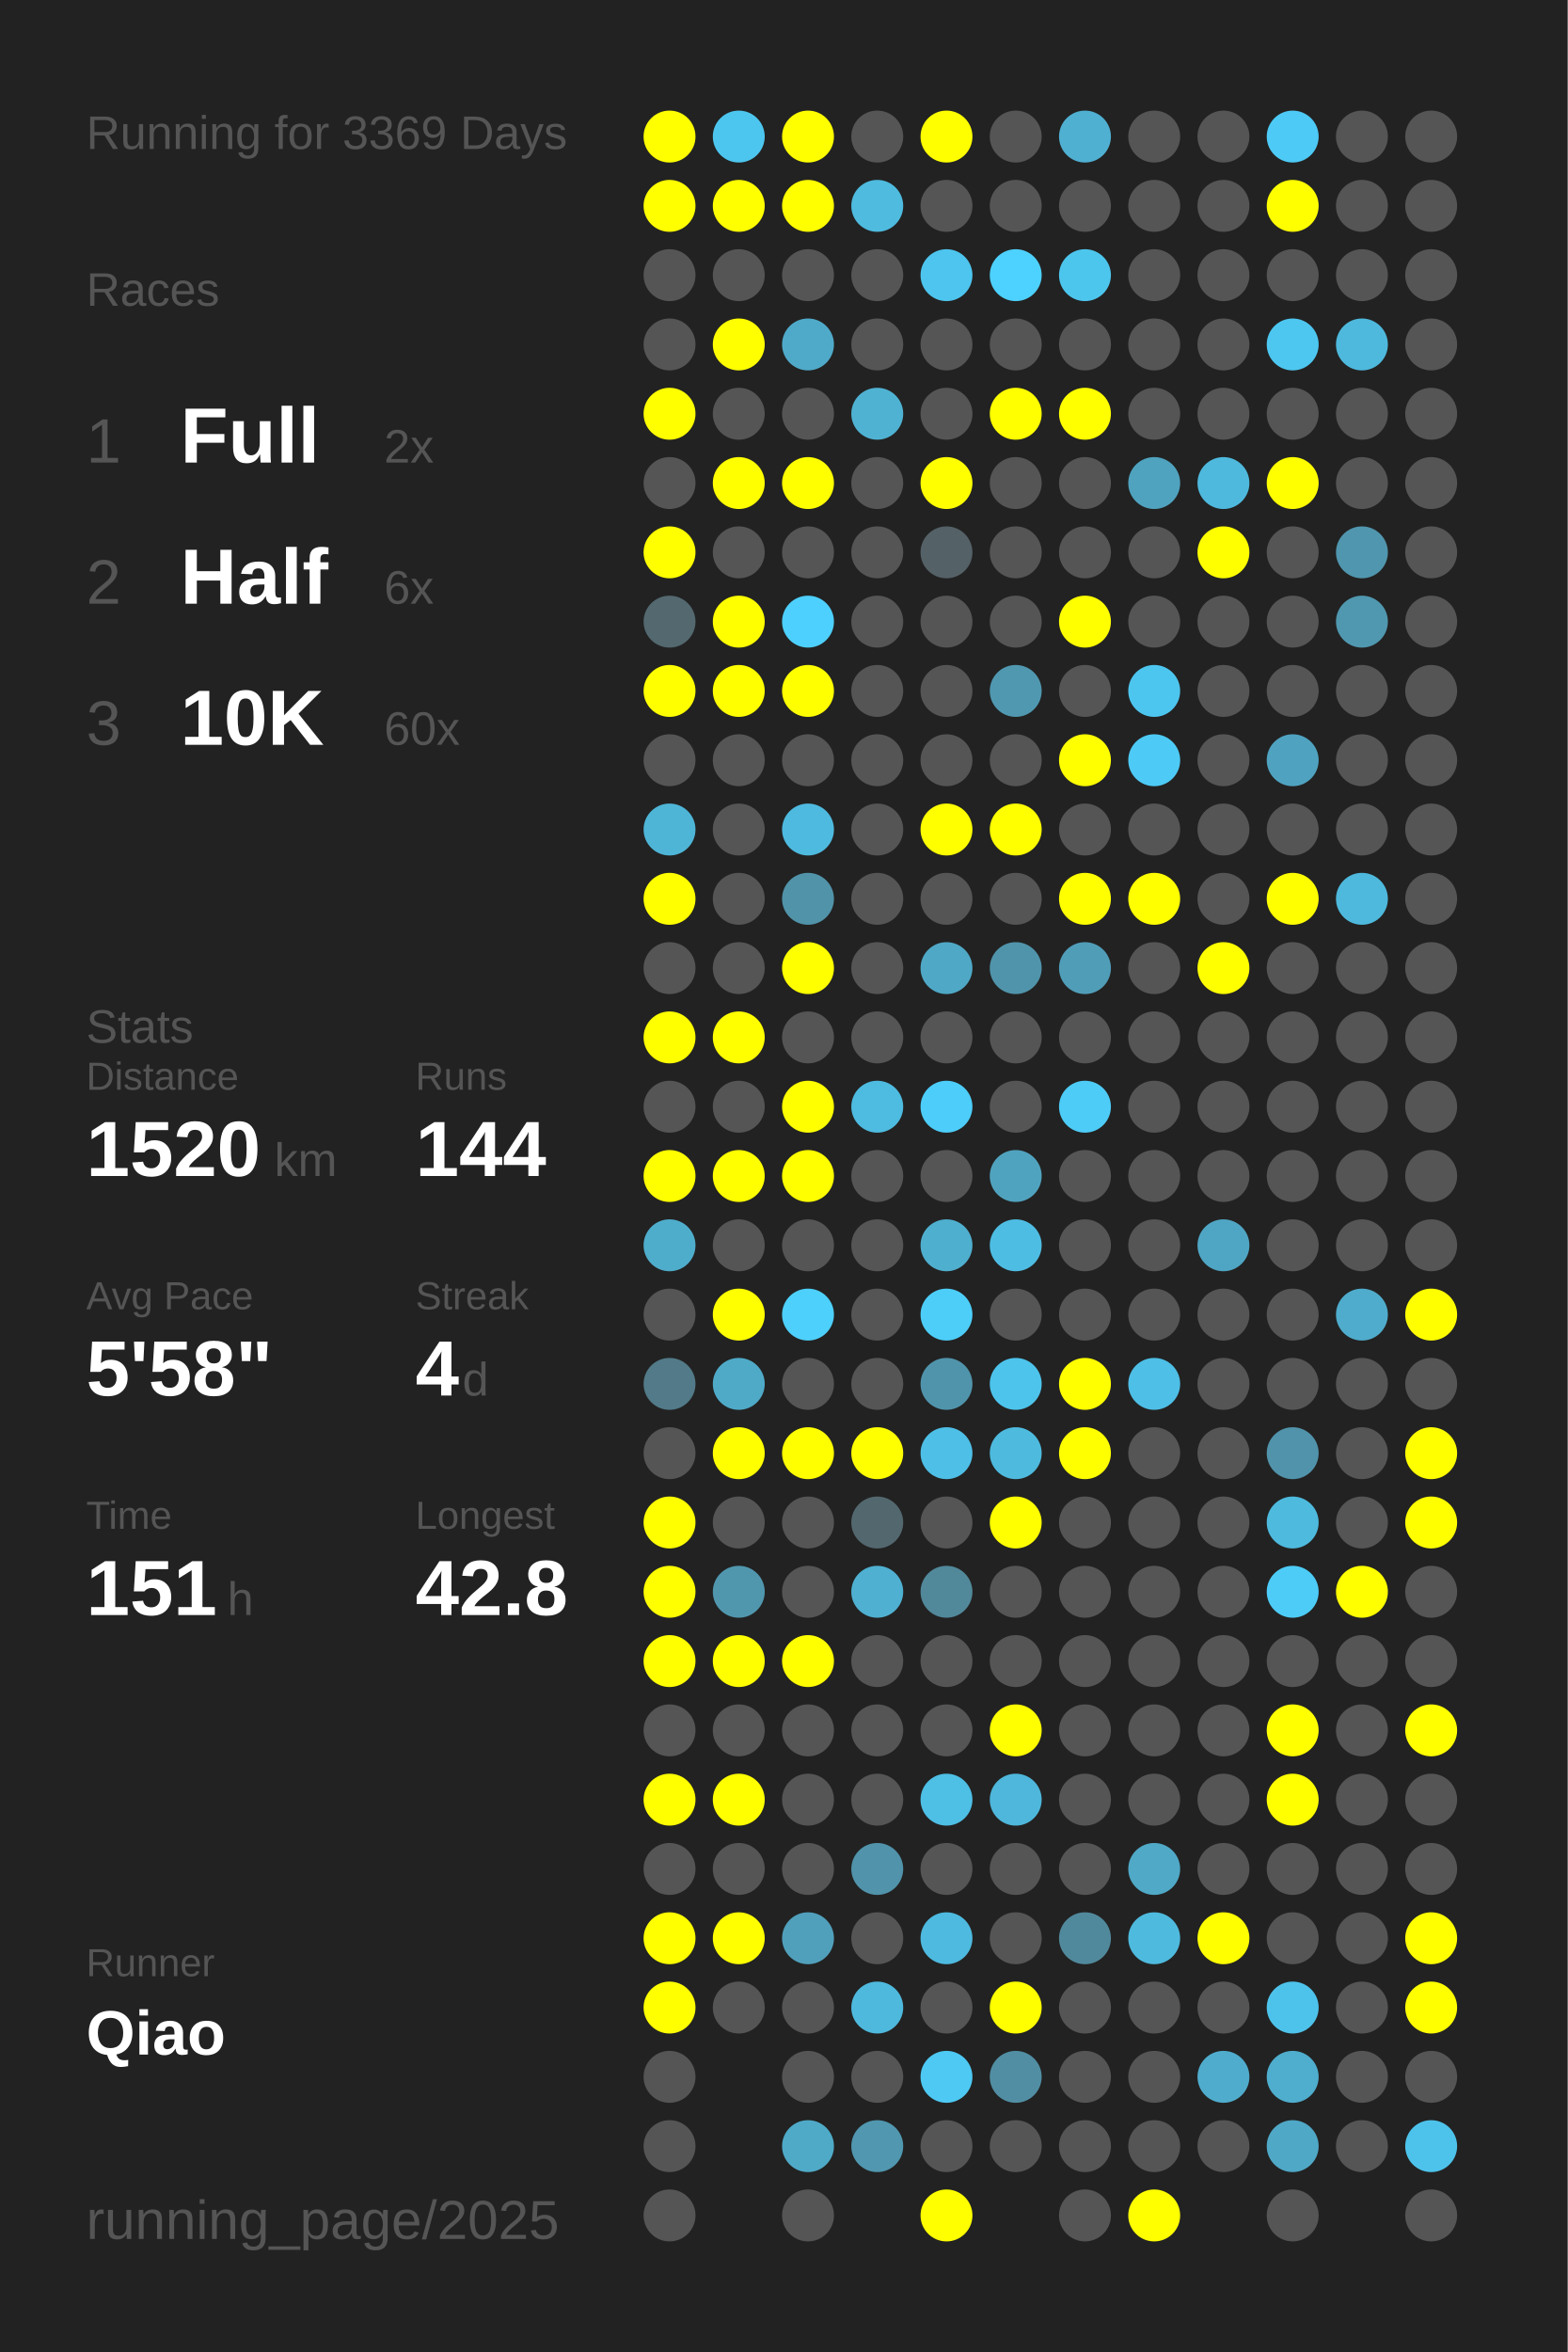
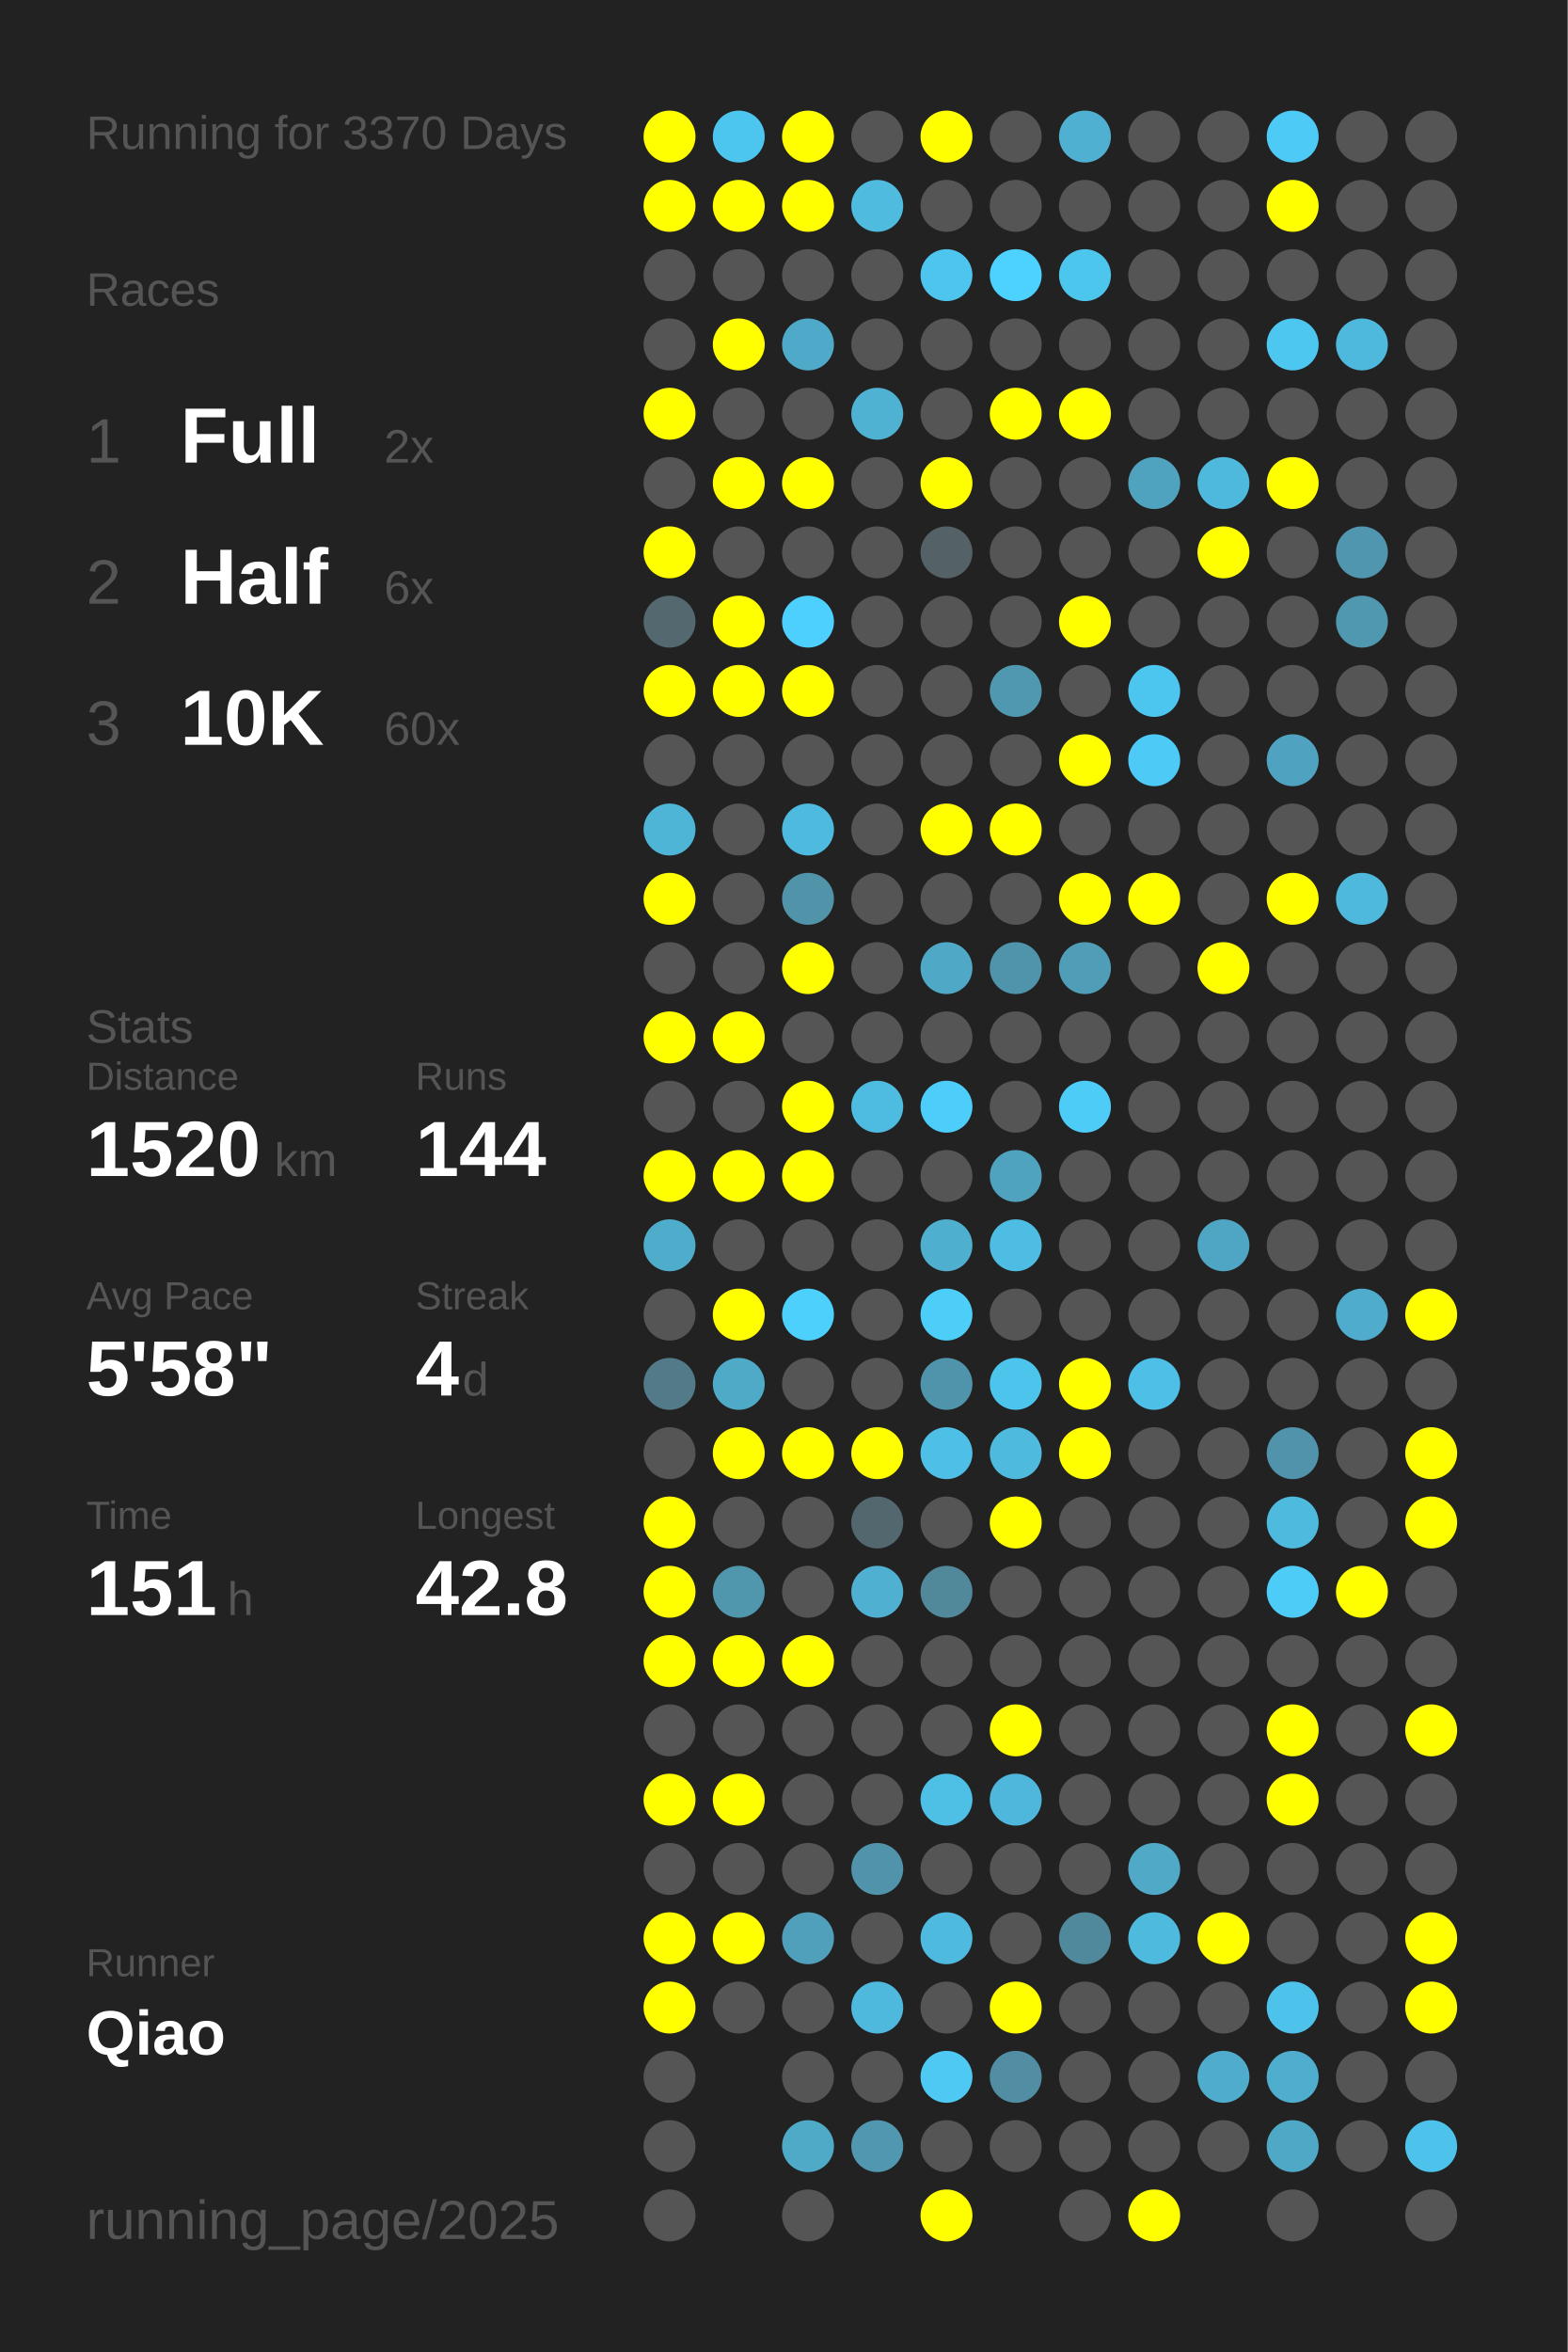
<svg xmlns="http://www.w3.org/2000/svg" baseProfile="full" height="300mm" version="1.1" viewBox="0,0,200,300" width="200mm">
  <defs />
  <rect fill="#222222" height="300" width="200" x="0" y="0" />
-   <text fill="#555555" style="font-size:6px; font-family:Arial;" x="11" y="19">Running for 3369 Days</text>
+   <text fill="#555555" style="font-size:6px; font-family:Arial;" x="11" y="19">Running for 3370 Days</text>
  <text fill="#555555" style="font-size:6px; font-family:Arial;" x="11" y="39">Races</text>
  <text fill="#555555" style="font-size:8px; font-family:Arial;" x="11" y="59">1</text>
  <text fill="#FFFFFF" style="font-size:10px; font-family:Arial; font-weight:bold;" x="23" y="59">Full</text>
  <text fill="#555555" style="font-size:6px; font-family:Arial;" x="49" y="59">2x</text>
  <text fill="#555555" style="font-size:8px; font-family:Arial;" x="11" y="77">2</text>
  <text fill="#FFFFFF" style="font-size:10px; font-family:Arial; font-weight:bold;" x="23" y="77">Half</text>
  <text fill="#555555" style="font-size:6px; font-family:Arial;" x="49" y="77">6x</text>
  <text fill="#555555" style="font-size:8px; font-family:Arial;" x="11" y="95">3</text>
  <text fill="#FFFFFF" style="font-size:10px; font-family:Arial; font-weight:bold;" x="23" y="95">10K</text>
  <text fill="#555555" style="font-size:6px; font-family:Arial;" x="49" y="95">60x</text>
  <text fill="#555555" style="font-size:6px; font-family:Arial;" x="11" y="133">Stats</text>
  <text fill="#555555" style="font-size:5px; font-family:Arial;" x="11" y="139">Distance</text>
  <text fill="#FFFFFF" style="font-size:10px; font-family:Arial; font-weight:bold;" x="11" y="150">1520</text>
  <text fill="#555555" style="font-size:6px; font-family:Arial;" x="35" y="150">km</text>
  <text fill="#555555" style="font-size:5px; font-family:Arial;" x="53" y="139">Runs</text>
  <text fill="#FFFFFF" style="font-size:10px; font-family:Arial; font-weight:bold;" x="53" y="150">144</text>
  <text fill="#555555" style="font-size:5px; font-family:Arial;" x="11" y="167">Avg Pace</text>
  <text fill="#FFFFFF" style="font-size:10px; font-family:Arial; font-weight:bold;" x="11" y="178">5'58"</text>
  <text fill="#555555" style="font-size:5px; font-family:Arial;" x="53" y="167">Streak</text>
  <text fill="#FFFFFF" style="font-size:10px; font-family:Arial; font-weight:bold;" x="53" y="178">4</text>
  <text fill="#555555" style="font-size:6px; font-family:Arial;" x="59" y="178">d</text>
  <text fill="#555555" style="font-size:5px; font-family:Arial;" x="11" y="195">Time</text>
  <text fill="#FFFFFF" style="font-size:10px; font-family:Arial; font-weight:bold;" x="11" y="206">151</text>
  <text fill="#555555" style="font-size:6px; font-family:Arial;" x="29" y="206">h</text>
  <text fill="#555555" style="font-size:5px; font-family:Arial;" x="53" y="195">Longest</text>
  <text fill="#FFFFFF" style="font-size:10px; font-family:Arial; font-weight:bold;" x="53" y="206">42.8</text>
  <text fill="#555555" style="font-size:5px; font-family:Arial;" x="11" y="252.065">Runner</text>
  <text fill="#FFFFFF" style="font-size:8px; font-family:Arial; font-weight:bold;" x="11" y="262.065">Qiao</text>
  <text fill="#555555" style="font-size:7px; font-family:Arial;" x="11" y="285.581">running_page/2025</text>
  <circle cx="85.417" cy="17.419" fill="#FFFF00" r="3.312" />
  <circle cx="85.417" cy="26.258" fill="#FFFF00" r="3.312" />
  <circle cx="85.417" cy="35.097" fill="#555555" r="3.312" />
  <circle cx="85.417" cy="43.935" fill="#555555" r="3.312" />
  <circle cx="85.417" cy="52.774" fill="#FFFF00" r="3.312" />
  <circle cx="85.417" cy="61.613" fill="#555555" r="3.312" />
  <circle cx="85.417" cy="70.452" fill="#FFFF00" r="3.312" />
  <circle cx="85.417" cy="79.29" fill="#53686f" r="3.312" />
  <circle cx="85.417" cy="88.129" fill="#FFFF00" r="3.312" />
  <circle cx="85.417" cy="96.968" fill="#555555" r="3.312" />
  <circle cx="85.417" cy="105.806" fill="#4eb5d7" r="3.312" />
  <circle cx="85.417" cy="114.645" fill="#FFFF00" r="3.312" />
  <circle cx="85.417" cy="123.484" fill="#555555" r="3.312" />
  <circle cx="85.417" cy="132.323" fill="#FFFF00" r="3.312" />
  <circle cx="85.417" cy="141.161" fill="#555555" r="3.312" />
  <circle cx="85.417" cy="150" fill="#FFFF00" r="3.312" />
  <circle cx="85.417" cy="158.839" fill="#4fadcc" r="3.312" />
  <circle cx="85.417" cy="167.677" fill="#555555" r="3.312" />
  <circle cx="85.417" cy="176.516" fill="#527a88" r="3.312" />
  <circle cx="85.417" cy="185.355" fill="#555555" r="3.312" />
  <circle cx="85.417" cy="194.194" fill="#FFFF00" r="3.312" />
  <circle cx="85.417" cy="203.032" fill="#FFFF00" r="3.312" />
  <circle cx="85.417" cy="211.871" fill="#FFFF00" r="3.312" />
  <circle cx="85.417" cy="220.71" fill="#555555" r="3.312" />
  <circle cx="85.417" cy="229.548" fill="#FFFF00" r="3.312" />
  <circle cx="85.417" cy="238.387" fill="#555555" r="3.312" />
  <circle cx="85.417" cy="247.226" fill="#FFFF00" r="3.312" />
  <circle cx="85.417" cy="256.065" fill="#FFFF00" r="3.312" />
  <circle cx="85.417" cy="264.903" fill="#555555" r="3.312" />
  <circle cx="85.417" cy="273.742" fill="#555555" r="3.312" />
  <circle cx="85.417" cy="282.581" fill="#555555" r="3.312" />
  <circle cx="94.25" cy="17.419" fill="#4dc6ef" r="3.312" />
  <circle cx="94.25" cy="26.258" fill="#FFFF00" r="3.312" />
  <circle cx="94.25" cy="35.097" fill="#555555" r="3.312" />
  <circle cx="94.25" cy="43.935" fill="#FFFF00" r="3.312" />
  <circle cx="94.25" cy="52.774" fill="#555555" r="3.312" />
  <circle cx="94.25" cy="61.613" fill="#FFFF00" r="3.312" />
  <circle cx="94.25" cy="70.452" fill="#555555" r="3.312" />
  <circle cx="94.25" cy="79.29" fill="#FFFF00" r="3.312" />
  <circle cx="94.25" cy="88.129" fill="#FFFF00" r="3.312" />
  <circle cx="94.25" cy="96.968" fill="#555555" r="3.312" />
  <circle cx="94.25" cy="105.806" fill="#555555" r="3.312" />
  <circle cx="94.25" cy="114.645" fill="#555555" r="3.312" />
  <circle cx="94.25" cy="123.484" fill="#555555" r="3.312" />
  <circle cx="94.25" cy="132.323" fill="#FFFF00" r="3.312" />
  <circle cx="94.25" cy="141.161" fill="#555555" r="3.312" />
  <circle cx="94.25" cy="150" fill="#FFFF00" r="3.312" />
  <circle cx="94.25" cy="158.839" fill="#555555" r="3.312" />
  <circle cx="94.25" cy="167.677" fill="#FFFF00" r="3.312" />
  <circle cx="94.25" cy="176.516" fill="#4faac8" r="3.312" />
  <circle cx="94.25" cy="185.355" fill="#FFFF00" r="3.312" />
  <circle cx="94.25" cy="194.194" fill="#555555" r="3.312" />
  <circle cx="94.25" cy="203.032" fill="#5097ae" r="3.312" />
  <circle cx="94.25" cy="211.871" fill="#FFFF00" r="3.312" />
  <circle cx="94.25" cy="220.71" fill="#555555" r="3.312" />
  <circle cx="94.25" cy="229.548" fill="#FFFF00" r="3.312" />
  <circle cx="94.25" cy="238.387" fill="#555555" r="3.312" />
  <circle cx="94.25" cy="247.226" fill="#FFFF00" r="3.312" />
  <circle cx="94.25" cy="256.065" fill="#555555" r="3.312" />
  <circle cx="103.083" cy="17.419" fill="#FFFF00" r="3.312" />
  <circle cx="103.083" cy="26.258" fill="#FFFF00" r="3.312" />
  <circle cx="103.083" cy="35.097" fill="#555555" r="3.312" />
  <circle cx="103.083" cy="43.935" fill="#4faac9" r="3.312" />
  <circle cx="103.083" cy="52.774" fill="#555555" r="3.312" />
  <circle cx="103.083" cy="61.613" fill="#FFFF00" r="3.312" />
  <circle cx="103.083" cy="70.452" fill="#555555" r="3.312" />
  <circle cx="103.083" cy="79.29" fill="#4dd0fd" r="3.312" />
  <circle cx="103.083" cy="88.129" fill="#FFFF00" r="3.312" />
  <circle cx="103.083" cy="96.968" fill="#555555" r="3.312" />
  <circle cx="103.083" cy="105.806" fill="#4ebadf" r="3.312" />
  <circle cx="103.083" cy="114.645" fill="#5193a9" r="3.312" />
  <circle cx="103.083" cy="123.484" fill="#FFFF00" r="3.312" />
  <circle cx="103.083" cy="132.323" fill="#555555" r="3.312" />
  <circle cx="103.083" cy="141.161" fill="#FFFF00" r="3.312" />
  <circle cx="103.083" cy="150" fill="#FFFF00" r="3.312" />
  <circle cx="103.083" cy="158.839" fill="#555555" r="3.312" />
  <circle cx="103.083" cy="167.677" fill="#4dd0fc" r="3.312" />
  <circle cx="103.083" cy="176.516" fill="#555555" r="3.312" />
  <circle cx="103.083" cy="185.355" fill="#FFFF00" r="3.312" />
  <circle cx="103.083" cy="194.194" fill="#555555" r="3.312" />
  <circle cx="103.083" cy="203.032" fill="#555555" r="3.312" />
  <circle cx="103.083" cy="211.871" fill="#FFFF00" r="3.312" />
  <circle cx="103.083" cy="220.71" fill="#555555" r="3.312" />
  <circle cx="103.083" cy="229.548" fill="#555555" r="3.312" />
  <circle cx="103.083" cy="238.387" fill="#555555" r="3.312" />
  <circle cx="103.083" cy="247.226" fill="#50a0bc" r="3.312" />
  <circle cx="103.083" cy="256.065" fill="#555555" r="3.312" />
  <circle cx="103.083" cy="264.903" fill="#555555" r="3.312" />
  <circle cx="103.083" cy="273.742" fill="#4faac8" r="3.312" />
  <circle cx="103.083" cy="282.581" fill="#555555" r="3.312" />
  <circle cx="111.917" cy="17.419" fill="#555555" r="3.312" />
  <circle cx="111.917" cy="26.258" fill="#4ebbdf" r="3.312" />
  <circle cx="111.917" cy="35.097" fill="#555555" r="3.312" />
  <circle cx="111.917" cy="43.935" fill="#555555" r="3.312" />
  <circle cx="111.917" cy="52.774" fill="#4fb2d3" r="3.312" />
  <circle cx="111.917" cy="61.613" fill="#555555" r="3.312" />
  <circle cx="111.917" cy="70.452" fill="#555555" r="3.312" />
  <circle cx="111.917" cy="79.29" fill="#555555" r="3.312" />
  <circle cx="111.917" cy="88.129" fill="#555555" r="3.312" />
  <circle cx="111.917" cy="96.968" fill="#555555" r="3.312" />
  <circle cx="111.917" cy="105.806" fill="#555555" r="3.312" />
  <circle cx="111.917" cy="114.645" fill="#555555" r="3.312" />
  <circle cx="111.917" cy="123.484" fill="#555555" r="3.312" />
  <circle cx="111.917" cy="132.323" fill="#555555" r="3.312" />
  <circle cx="111.917" cy="141.161" fill="#4ebbe0" r="3.312" />
  <circle cx="111.917" cy="150" fill="#555555" r="3.312" />
  <circle cx="111.917" cy="158.839" fill="#555555" r="3.312" />
  <circle cx="111.917" cy="167.677" fill="#555555" r="3.312" />
  <circle cx="111.917" cy="176.516" fill="#555555" r="3.312" />
  <circle cx="111.917" cy="185.355" fill="#FFFF00" r="3.312" />
  <circle cx="111.917" cy="194.194" fill="#53676e" r="3.312" />
  <circle cx="111.917" cy="203.032" fill="#4fb0d1" r="3.312" />
  <circle cx="111.917" cy="211.871" fill="#555555" r="3.312" />
  <circle cx="111.917" cy="220.71" fill="#555555" r="3.312" />
  <circle cx="111.917" cy="229.548" fill="#555555" r="3.312" />
  <circle cx="111.917" cy="238.387" fill="#5093aa" r="3.312" />
  <circle cx="111.917" cy="247.226" fill="#555555" r="3.312" />
  <circle cx="111.917" cy="256.065" fill="#4eb9dd" r="3.312" />
  <circle cx="111.917" cy="264.903" fill="#555555" r="3.312" />
  <circle cx="111.917" cy="273.742" fill="#5097af" r="3.312" />
  <circle cx="120.75" cy="17.419" fill="#FFFF00" r="3.312" />
  <circle cx="120.75" cy="26.258" fill="#555555" r="3.312" />
  <circle cx="120.75" cy="35.097" fill="#4dc5ee" r="3.312" />
  <circle cx="120.75" cy="43.935" fill="#555555" r="3.312" />
  <circle cx="120.75" cy="52.774" fill="#555555" r="3.312" />
  <circle cx="120.75" cy="61.613" fill="#FFFF00" r="3.312" />
  <circle cx="120.75" cy="70.452" fill="#546166" r="3.312" />
  <circle cx="120.75" cy="79.29" fill="#555555" r="3.312" />
  <circle cx="120.75" cy="88.129" fill="#555555" r="3.312" />
  <circle cx="120.75" cy="96.968" fill="#555555" r="3.312" />
  <circle cx="120.75" cy="105.806" fill="#FFFF00" r="3.312" />
  <circle cx="120.75" cy="114.645" fill="#555555" r="3.312" />
  <circle cx="120.75" cy="123.484" fill="#4fa8c6" r="3.312" />
  <circle cx="120.75" cy="132.323" fill="#555555" r="3.312" />
  <circle cx="120.75" cy="141.161" fill="#4dcdf9" r="3.312" />
  <circle cx="120.75" cy="150" fill="#555555" r="3.312" />
  <circle cx="120.75" cy="158.839" fill="#4fafcf" r="3.312" />
  <circle cx="120.75" cy="167.677" fill="#4dcef9" r="3.312" />
  <circle cx="120.75" cy="176.516" fill="#5094ab" r="3.312" />
  <circle cx="120.75" cy="185.355" fill="#4ebfe6" r="3.312" />
  <circle cx="120.75" cy="194.194" fill="#555555" r="3.312" />
  <circle cx="120.75" cy="203.032" fill="#51889a" r="3.312" />
  <circle cx="120.75" cy="211.871" fill="#555555" r="3.312" />
  <circle cx="120.75" cy="220.71" fill="#555555" r="3.312" />
  <circle cx="120.75" cy="229.548" fill="#4ebfe5" r="3.312" />
  <circle cx="120.75" cy="238.387" fill="#555555" r="3.312" />
  <circle cx="120.75" cy="247.226" fill="#4ebadf" r="3.312" />
  <circle cx="120.75" cy="256.065" fill="#555555" r="3.312" />
  <circle cx="120.75" cy="264.903" fill="#4dc9f3" r="3.312" />
  <circle cx="120.75" cy="273.742" fill="#555555" r="3.312" />
  <circle cx="120.75" cy="282.581" fill="#FFFF00" r="3.312" />
  <circle cx="129.583" cy="17.419" fill="#555555" r="3.312" />
  <circle cx="129.583" cy="26.258" fill="#555555" r="3.312" />
  <circle cx="129.583" cy="35.097" fill="#4dd1fe" r="3.312" />
  <circle cx="129.583" cy="43.935" fill="#555555" r="3.312" />
  <circle cx="129.583" cy="52.774" fill="#FFFF00" r="3.312" />
  <circle cx="129.583" cy="61.613" fill="#555555" r="3.312" />
  <circle cx="129.583" cy="70.452" fill="#555555" r="3.312" />
  <circle cx="129.583" cy="79.29" fill="#555555" r="3.312" />
  <circle cx="129.583" cy="88.129" fill="#5098b0" r="3.312" />
  <circle cx="129.583" cy="96.968" fill="#555555" r="3.312" />
  <circle cx="129.583" cy="105.806" fill="#FFFF00" r="3.312" />
  <circle cx="129.583" cy="114.645" fill="#555555" r="3.312" />
  <circle cx="129.583" cy="123.484" fill="#5094ab" r="3.312" />
  <circle cx="129.583" cy="132.323" fill="#555555" r="3.312" />
  <circle cx="129.583" cy="141.161" fill="#555555" r="3.312" />
  <circle cx="129.583" cy="150" fill="#50a3bf" r="3.312" />
  <circle cx="129.583" cy="158.839" fill="#4ebde3" r="3.312" />
  <circle cx="129.583" cy="167.677" fill="#555555" r="3.312" />
  <circle cx="129.583" cy="176.516" fill="#4dc4ec" r="3.312" />
  <circle cx="129.583" cy="185.355" fill="#4ebade" r="3.312" />
  <circle cx="129.583" cy="194.194" fill="#FFFF00" r="3.312" />
  <circle cx="129.583" cy="203.032" fill="#555555" r="3.312" />
  <circle cx="129.583" cy="211.871" fill="#555555" r="3.312" />
  <circle cx="129.583" cy="220.71" fill="#FFFF00" r="3.312" />
  <circle cx="129.583" cy="229.548" fill="#4eb7db" r="3.312" />
  <circle cx="129.583" cy="238.387" fill="#555555" r="3.312" />
  <circle cx="129.583" cy="247.226" fill="#555555" r="3.312" />
  <circle cx="129.583" cy="256.065" fill="#FFFF00" r="3.312" />
  <circle cx="129.583" cy="264.903" fill="#518ea3" r="3.312" />
  <circle cx="129.583" cy="273.742" fill="#555555" r="3.312" />
  <circle cx="138.417" cy="17.419" fill="#4fb0d2" r="3.312" />
  <circle cx="138.417" cy="26.258" fill="#555555" r="3.312" />
  <circle cx="138.417" cy="35.097" fill="#4dc6ee" r="3.312" />
  <circle cx="138.417" cy="43.935" fill="#555555" r="3.312" />
  <circle cx="138.417" cy="52.774" fill="#FFFF00" r="3.312" />
  <circle cx="138.417" cy="61.613" fill="#555555" r="3.312" />
  <circle cx="138.417" cy="70.452" fill="#555555" r="3.312" />
  <circle cx="138.417" cy="79.29" fill="#FFFF00" r="3.312" />
  <circle cx="138.417" cy="88.129" fill="#555555" r="3.312" />
  <circle cx="138.417" cy="96.968" fill="#FFFF00" r="3.312" />
  <circle cx="138.417" cy="105.806" fill="#555555" r="3.312" />
  <circle cx="138.417" cy="114.645" fill="#FFFF00" r="3.312" />
  <circle cx="138.417" cy="123.484" fill="#509db8" r="3.312" />
  <circle cx="138.417" cy="132.323" fill="#555555" r="3.312" />
  <circle cx="138.417" cy="141.161" fill="#4dccf7" r="3.312" />
  <circle cx="138.417" cy="150" fill="#555555" r="3.312" />
  <circle cx="138.417" cy="158.839" fill="#555555" r="3.312" />
  <circle cx="138.417" cy="167.677" fill="#555555" r="3.312" />
  <circle cx="138.417" cy="176.516" fill="#FFFF00" r="3.312" />
  <circle cx="138.417" cy="185.355" fill="#FFFF00" r="3.312" />
  <circle cx="138.417" cy="194.194" fill="#555555" r="3.312" />
  <circle cx="138.417" cy="203.032" fill="#555555" r="3.312" />
  <circle cx="138.417" cy="211.871" fill="#555555" r="3.312" />
  <circle cx="138.417" cy="220.71" fill="#555555" r="3.312" />
  <circle cx="138.417" cy="229.548" fill="#555555" r="3.312" />
  <circle cx="138.417" cy="238.387" fill="#555555" r="3.312" />
  <circle cx="138.417" cy="247.226" fill="#51899c" r="3.312" />
  <circle cx="138.417" cy="256.065" fill="#555555" r="3.312" />
  <circle cx="138.417" cy="264.903" fill="#555555" r="3.312" />
  <circle cx="138.417" cy="273.742" fill="#555555" r="3.312" />
  <circle cx="138.417" cy="282.581" fill="#555555" r="3.312" />
  <circle cx="147.25" cy="17.419" fill="#555555" r="3.312" />
  <circle cx="147.25" cy="26.258" fill="#555555" r="3.312" />
  <circle cx="147.25" cy="35.097" fill="#555555" r="3.312" />
  <circle cx="147.25" cy="43.935" fill="#555555" r="3.312" />
  <circle cx="147.25" cy="52.774" fill="#555555" r="3.312" />
  <circle cx="147.25" cy="61.613" fill="#4fa3bf" r="3.312" />
  <circle cx="147.25" cy="70.452" fill="#555555" r="3.312" />
  <circle cx="147.25" cy="79.29" fill="#555555" r="3.312" />
  <circle cx="147.25" cy="88.129" fill="#4dc6ef" r="3.312" />
  <circle cx="147.25" cy="96.968" fill="#4dcbf6" r="3.312" />
  <circle cx="147.25" cy="105.806" fill="#555555" r="3.312" />
  <circle cx="147.25" cy="114.645" fill="#FFFF00" r="3.312" />
  <circle cx="147.25" cy="123.484" fill="#555555" r="3.312" />
  <circle cx="147.25" cy="132.323" fill="#555555" r="3.312" />
  <circle cx="147.25" cy="141.161" fill="#555555" r="3.312" />
  <circle cx="147.25" cy="150" fill="#555555" r="3.312" />
  <circle cx="147.25" cy="158.839" fill="#555555" r="3.312" />
  <circle cx="147.25" cy="167.677" fill="#555555" r="3.312" />
  <circle cx="147.25" cy="176.516" fill="#4ebfe6" r="3.312" />
  <circle cx="147.25" cy="185.355" fill="#555555" r="3.312" />
  <circle cx="147.25" cy="194.194" fill="#555555" r="3.312" />
  <circle cx="147.25" cy="203.032" fill="#555555" r="3.312" />
  <circle cx="147.25" cy="211.871" fill="#555555" r="3.312" />
  <circle cx="147.25" cy="220.71" fill="#555555" r="3.312" />
  <circle cx="147.25" cy="229.548" fill="#555555" r="3.312" />
  <circle cx="147.25" cy="238.387" fill="#4fa9c7" r="3.312" />
  <circle cx="147.25" cy="247.226" fill="#4ebade" r="3.312" />
  <circle cx="147.25" cy="256.065" fill="#555555" r="3.312" />
  <circle cx="147.25" cy="264.903" fill="#555555" r="3.312" />
  <circle cx="147.25" cy="273.742" fill="#555555" r="3.312" />
  <circle cx="147.25" cy="282.581" fill="#FFFF00" r="3.312" />
  <circle cx="156.083" cy="17.419" fill="#555555" r="3.312" />
  <circle cx="156.083" cy="26.258" fill="#555555" r="3.312" />
  <circle cx="156.083" cy="35.097" fill="#555555" r="3.312" />
  <circle cx="156.083" cy="43.935" fill="#555555" r="3.312" />
  <circle cx="156.083" cy="52.774" fill="#555555" r="3.312" />
  <circle cx="156.083" cy="61.613" fill="#4eb9dd" r="3.312" />
  <circle cx="156.083" cy="70.452" fill="#FFFF00" r="3.312" />
  <circle cx="156.083" cy="79.29" fill="#555555" r="3.312" />
  <circle cx="156.083" cy="88.129" fill="#555555" r="3.312" />
  <circle cx="156.083" cy="96.968" fill="#555555" r="3.312" />
  <circle cx="156.083" cy="105.806" fill="#555555" r="3.312" />
  <circle cx="156.083" cy="114.645" fill="#555555" r="3.312" />
  <circle cx="156.083" cy="123.484" fill="#FFFF00" r="3.312" />
  <circle cx="156.083" cy="132.323" fill="#555555" r="3.312" />
  <circle cx="156.083" cy="141.161" fill="#555555" r="3.312" />
  <circle cx="156.083" cy="150" fill="#555555" r="3.312" />
  <circle cx="156.083" cy="158.839" fill="#4fa6c4" r="3.312" />
  <circle cx="156.083" cy="167.677" fill="#555555" r="3.312" />
  <circle cx="156.083" cy="176.516" fill="#555555" r="3.312" />
  <circle cx="156.083" cy="185.355" fill="#555555" r="3.312" />
  <circle cx="156.083" cy="194.194" fill="#555555" r="3.312" />
  <circle cx="156.083" cy="203.032" fill="#555555" r="3.312" />
  <circle cx="156.083" cy="211.871" fill="#555555" r="3.312" />
  <circle cx="156.083" cy="220.71" fill="#555555" r="3.312" />
  <circle cx="156.083" cy="229.548" fill="#555555" r="3.312" />
  <circle cx="156.083" cy="238.387" fill="#555555" r="3.312" />
  <circle cx="156.083" cy="247.226" fill="#FFFF00" r="3.312" />
  <circle cx="156.083" cy="256.065" fill="#555555" r="3.312" />
  <circle cx="156.083" cy="264.903" fill="#4faccc" r="3.312" />
  <circle cx="156.083" cy="273.742" fill="#555555" r="3.312" />
  <circle cx="164.917" cy="17.419" fill="#4dcaf5" r="3.312" />
  <circle cx="164.917" cy="26.258" fill="#FFFF00" r="3.312" />
  <circle cx="164.917" cy="35.097" fill="#555555" r="3.312" />
  <circle cx="164.917" cy="43.935" fill="#4dc7f0" r="3.312" />
  <circle cx="164.917" cy="52.774" fill="#555555" r="3.312" />
  <circle cx="164.917" cy="61.613" fill="#FFFF00" r="3.312" />
  <circle cx="164.917" cy="70.452" fill="#555555" r="3.312" />
  <circle cx="164.917" cy="79.29" fill="#555555" r="3.312" />
  <circle cx="164.917" cy="88.129" fill="#555555" r="3.312" />
  <circle cx="164.917" cy="96.968" fill="#4fa3c0" r="3.312" />
  <circle cx="164.917" cy="105.806" fill="#555555" r="3.312" />
  <circle cx="164.917" cy="114.645" fill="#FFFF00" r="3.312" />
  <circle cx="164.917" cy="123.484" fill="#555555" r="3.312" />
  <circle cx="164.917" cy="132.323" fill="#555555" r="3.312" />
  <circle cx="164.917" cy="141.161" fill="#555555" r="3.312" />
  <circle cx="164.917" cy="150" fill="#555555" r="3.312" />
  <circle cx="164.917" cy="158.839" fill="#555555" r="3.312" />
  <circle cx="164.917" cy="167.677" fill="#555555" r="3.312" />
  <circle cx="164.917" cy="176.516" fill="#555555" r="3.312" />
  <circle cx="164.917" cy="185.355" fill="#5093aa" r="3.312" />
  <circle cx="164.917" cy="194.194" fill="#4ebade" r="3.312" />
  <circle cx="164.917" cy="203.032" fill="#4dccf7" r="3.312" />
  <circle cx="164.917" cy="211.871" fill="#555555" r="3.312" />
  <circle cx="164.917" cy="220.71" fill="#FFFF00" r="3.312" />
  <circle cx="164.917" cy="229.548" fill="#FFFF00" r="3.312" />
  <circle cx="164.917" cy="238.387" fill="#555555" r="3.312" />
  <circle cx="164.917" cy="247.226" fill="#555555" r="3.312" />
  <circle cx="164.917" cy="256.065" fill="#4dc3eb" r="3.312" />
  <circle cx="164.917" cy="264.903" fill="#4fadcd" r="3.312" />
  <circle cx="164.917" cy="273.742" fill="#4fa8c6" r="3.312" />
  <circle cx="164.917" cy="282.581" fill="#555555" r="3.312" />
  <circle cx="173.75" cy="17.419" fill="#555555" r="3.312" />
  <circle cx="173.75" cy="26.258" fill="#555555" r="3.312" />
  <circle cx="173.75" cy="35.097" fill="#555555" r="3.312" />
  <circle cx="173.75" cy="43.935" fill="#4eb9dd" r="3.312" />
  <circle cx="173.75" cy="52.774" fill="#555555" r="3.312" />
  <circle cx="173.75" cy="61.613" fill="#555555" r="3.312" />
  <circle cx="173.75" cy="70.452" fill="#5096ae" r="3.312" />
  <circle cx="173.75" cy="79.29" fill="#5098b0" r="3.312" />
  <circle cx="173.75" cy="88.129" fill="#555555" r="3.312" />
  <circle cx="173.75" cy="96.968" fill="#555555" r="3.312" />
  <circle cx="173.75" cy="105.806" fill="#555555" r="3.312" />
  <circle cx="173.75" cy="114.645" fill="#4eb9dd" r="3.312" />
  <circle cx="173.75" cy="123.484" fill="#555555" r="3.312" />
  <circle cx="173.75" cy="132.323" fill="#555555" r="3.312" />
  <circle cx="173.75" cy="141.161" fill="#555555" r="3.312" />
  <circle cx="173.75" cy="150" fill="#555555" r="3.312" />
  <circle cx="173.75" cy="158.839" fill="#555555" r="3.312" />
  <circle cx="173.75" cy="167.677" fill="#4faccc" r="3.312" />
  <circle cx="173.75" cy="176.516" fill="#555555" r="3.312" />
  <circle cx="173.75" cy="185.355" fill="#555555" r="3.312" />
  <circle cx="173.75" cy="194.194" fill="#555555" r="3.312" />
  <circle cx="173.75" cy="203.032" fill="#FFFF00" r="3.312" />
  <circle cx="173.75" cy="211.871" fill="#555555" r="3.312" />
  <circle cx="173.75" cy="220.71" fill="#555555" r="3.312" />
  <circle cx="173.75" cy="229.548" fill="#555555" r="3.312" />
  <circle cx="173.75" cy="238.387" fill="#555555" r="3.312" />
  <circle cx="173.75" cy="247.226" fill="#555555" r="3.312" />
  <circle cx="173.75" cy="256.065" fill="#555555" r="3.312" />
  <circle cx="173.75" cy="264.903" fill="#555555" r="3.312" />
  <circle cx="173.75" cy="273.742" fill="#555555" r="3.312" />
  <circle cx="182.583" cy="17.419" fill="#555555" r="3.312" />
  <circle cx="182.583" cy="26.258" fill="#555555" r="3.312" />
  <circle cx="182.583" cy="35.097" fill="#555555" r="3.312" />
  <circle cx="182.583" cy="43.935" fill="#555555" r="3.312" />
  <circle cx="182.583" cy="52.774" fill="#555555" r="3.312" />
  <circle cx="182.583" cy="61.613" fill="#555555" r="3.312" />
  <circle cx="182.583" cy="70.452" fill="#555555" r="3.312" />
  <circle cx="182.583" cy="79.29" fill="#555555" r="3.312" />
  <circle cx="182.583" cy="88.129" fill="#555555" r="3.312" />
  <circle cx="182.583" cy="96.968" fill="#555555" r="3.312" />
  <circle cx="182.583" cy="105.806" fill="#555555" r="3.312" />
  <circle cx="182.583" cy="114.645" fill="#555555" r="3.312" />
  <circle cx="182.583" cy="123.484" fill="#555555" r="3.312" />
  <circle cx="182.583" cy="132.323" fill="#555555" r="3.312" />
  <circle cx="182.583" cy="141.161" fill="#555555" r="3.312" />
  <circle cx="182.583" cy="150" fill="#555555" r="3.312" />
  <circle cx="182.583" cy="158.839" fill="#555555" r="3.312" />
  <circle cx="182.583" cy="167.677" fill="#FFFF00" r="3.312" />
  <circle cx="182.583" cy="176.516" fill="#555555" r="3.312" />
  <circle cx="182.583" cy="185.355" fill="#FFFF00" r="3.312" />
  <circle cx="182.583" cy="194.194" fill="#FFFF00" r="3.312" />
  <circle cx="182.583" cy="203.032" fill="#555555" r="3.312" />
  <circle cx="182.583" cy="211.871" fill="#555555" r="3.312" />
  <circle cx="182.583" cy="220.71" fill="#FFFF00" r="3.312" />
  <circle cx="182.583" cy="229.548" fill="#555555" r="3.312" />
  <circle cx="182.583" cy="238.387" fill="#555555" r="3.312" />
  <circle cx="182.583" cy="247.226" fill="#FFFF00" r="3.312" />
  <circle cx="182.583" cy="256.065" fill="#FFFF00" r="3.312" />
  <circle cx="182.583" cy="264.903" fill="#555555" r="3.312" />
  <circle cx="182.583" cy="273.742" fill="#4dc3eb" r="3.312" />
  <circle cx="182.583" cy="282.581" fill="#555555" r="3.312" />
</svg>
